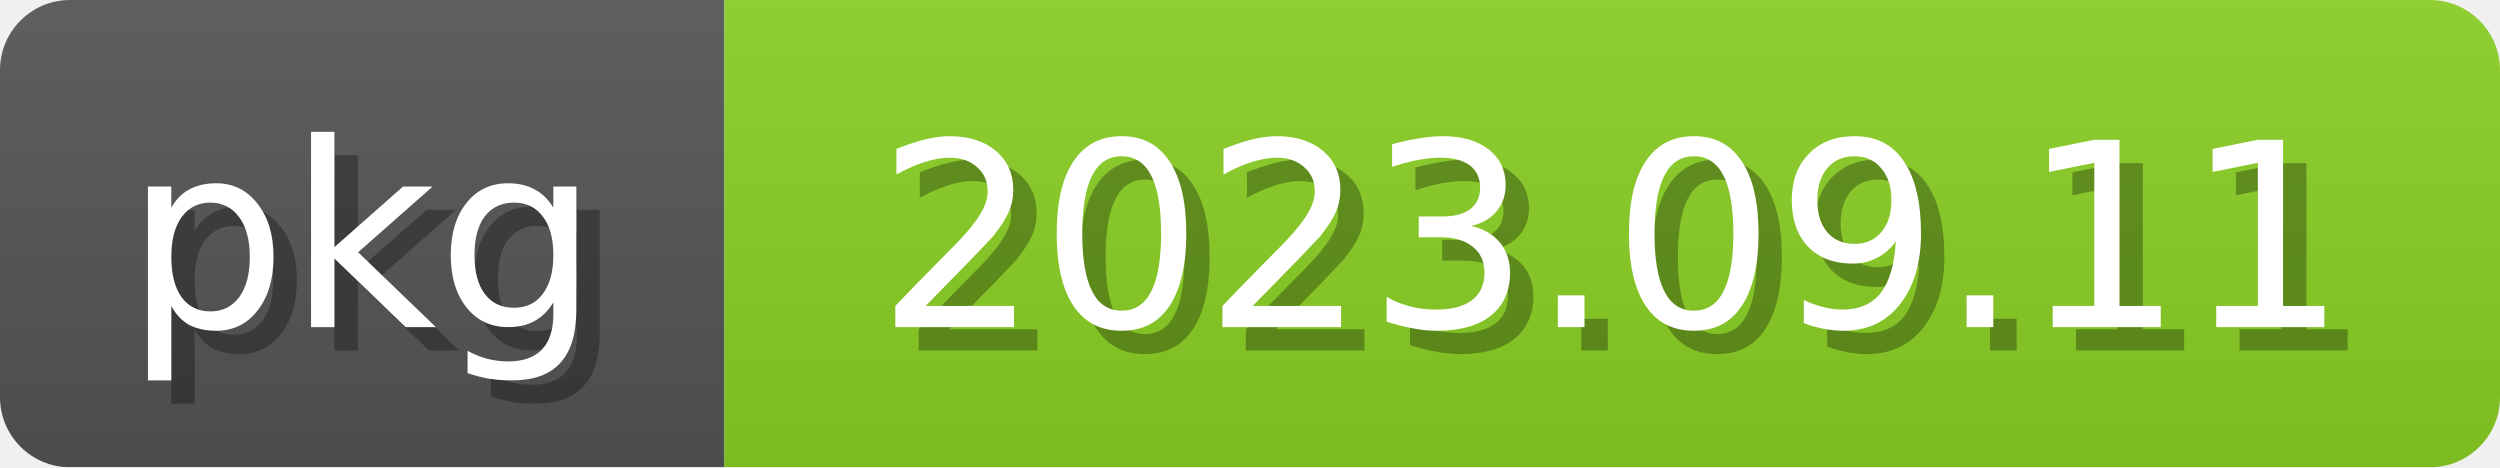
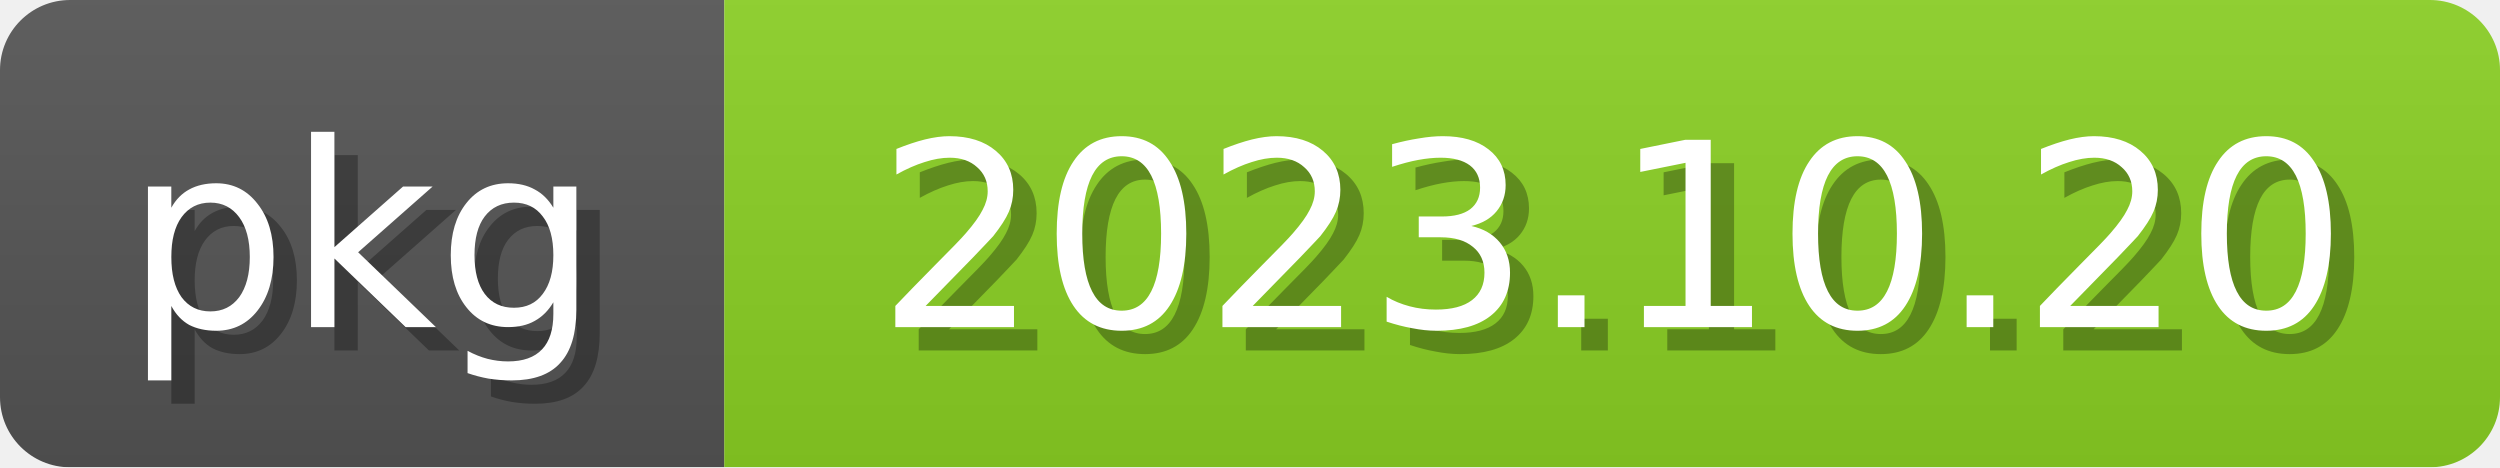
<svg xmlns="http://www.w3.org/2000/svg" width="107" height="20">
  <linearGradient id="b" x2="0" y2="100%">
    <stop offset="0" stop-color="#bbb" stop-opacity=".1" />
    <stop offset="1" stop-opacity=".1" />
  </linearGradient>
  <mask id="anybadge_2">
    <rect width="107" height="20" rx="3" fill="#fff" />
  </mask>
  <g mask="url(#anybadge_2)">
    <path fill="#555" d="M0 0h31v20H0z" />
    <path fill="#8bd124" d="M31 0h76v20H31z" />
    <path fill="url(#b)" d="M0 0h107v20H0z" />
  </g>
  <g fill="white" text-anchor="middle" font-family="DejaVu Sans,Verdana,Geneva,sans-serif" font-size="11">
    <text x="16.5" y="15" fill="#010101" fill-opacity=".3">pkg</text>
    <text x="15.5" y="14">pkg</text>
  </g>
  <g fill="white" text-anchor="middle" font-family="DejaVu Sans,Verdana,Geneva,sans-serif" font-size="11">
-     <text x="70.0" y="15" fill="#010101" fill-opacity=".3">2023.09.11</text>
-     <text x="69.0" y="14">2023.09.11</text>
+     <text x="70.0" y="15" fill="#010101" fill-opacity=".3">2023.10.20</text>
+     <text x="69.0" y="14">2023.10.20</text>
  </g>
</svg>
